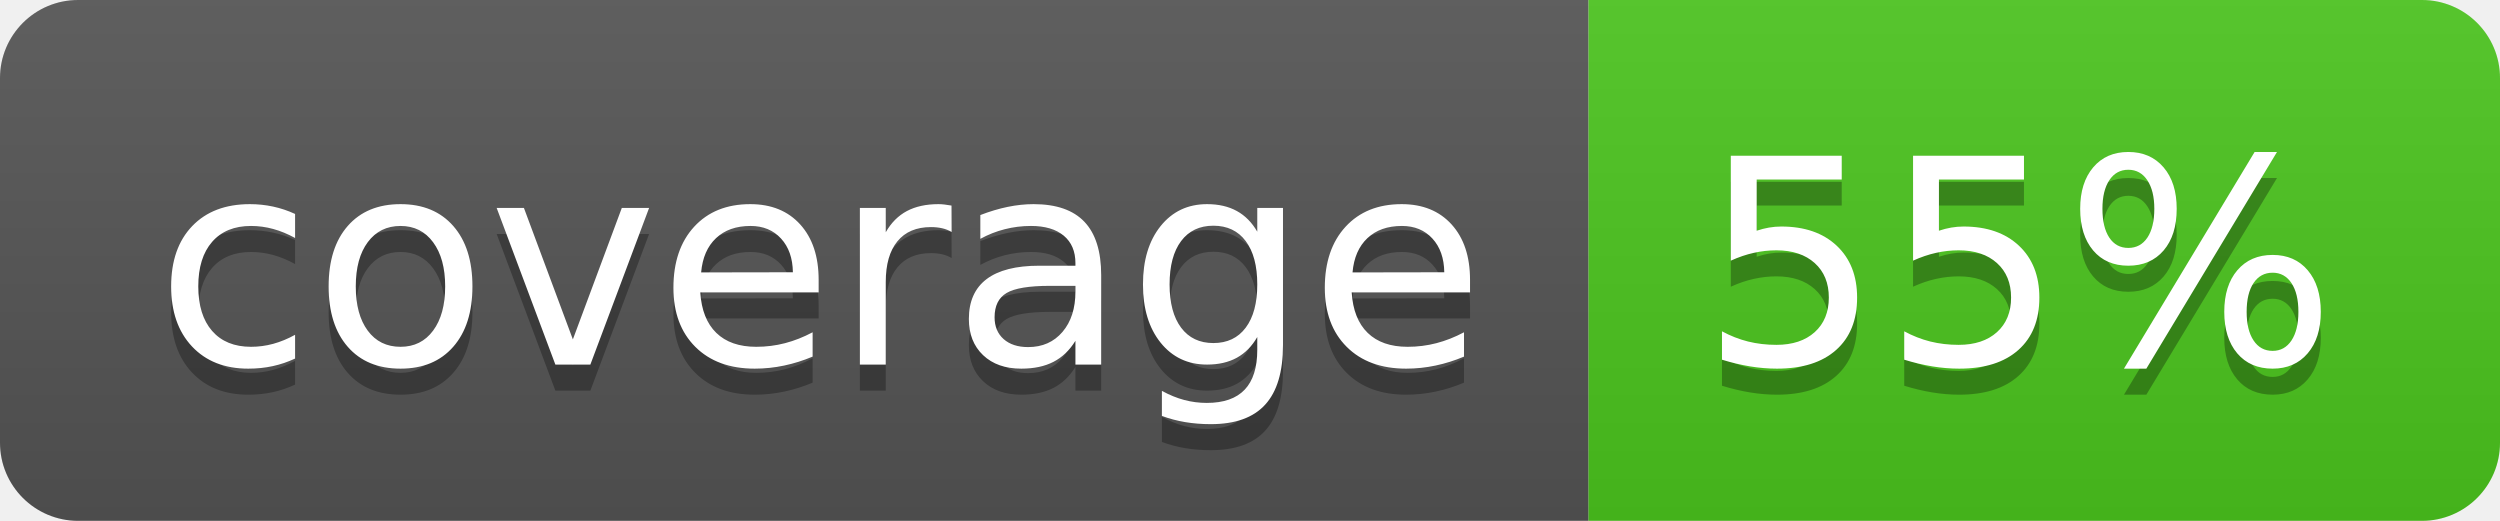
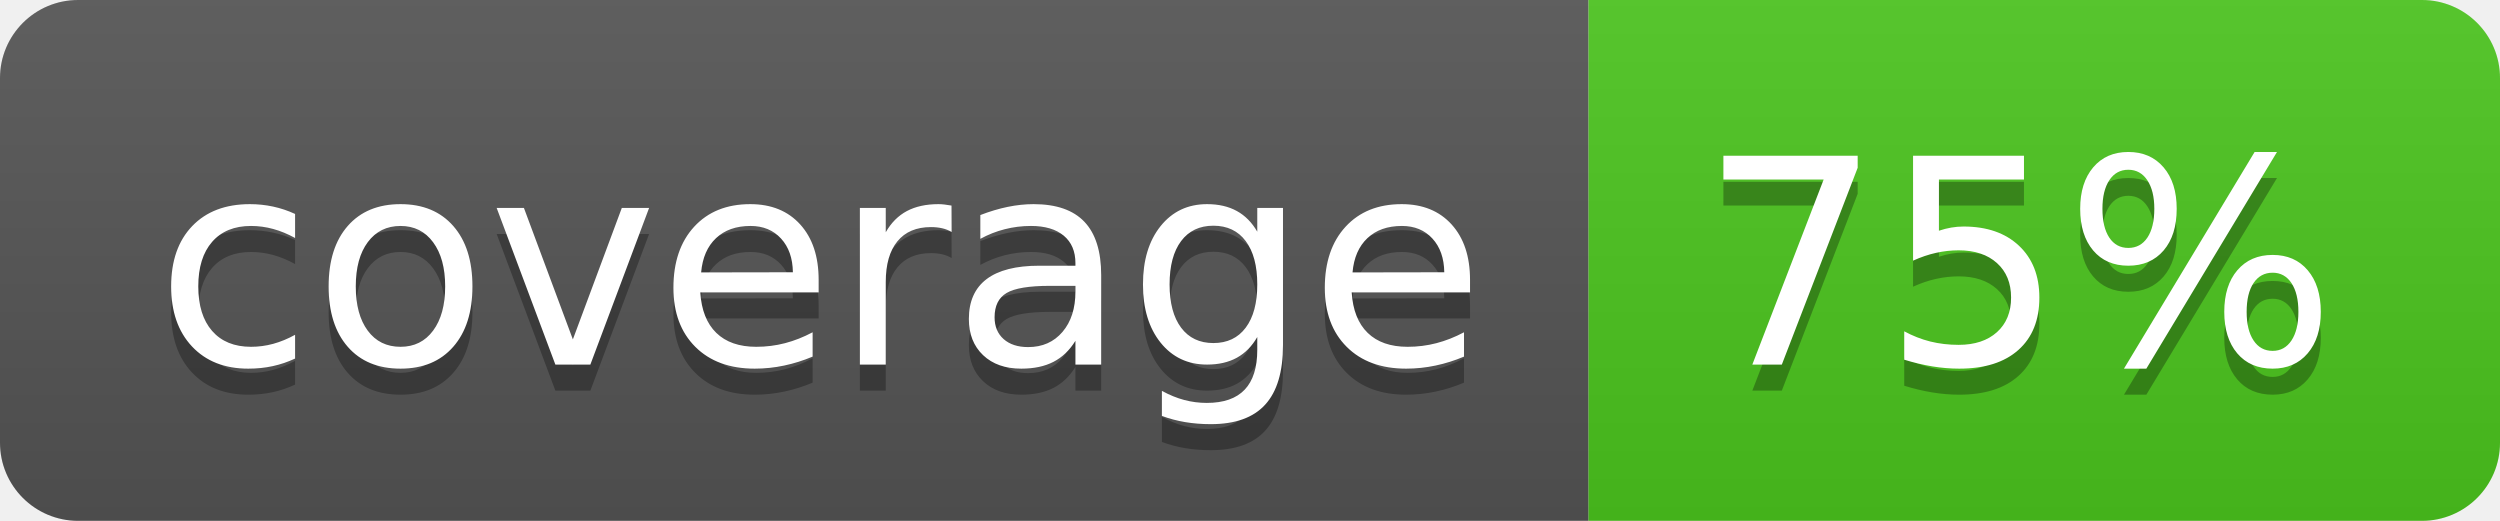
<svg xmlns="http://www.w3.org/2000/svg" width="96" height="20">
  <linearGradient id="b" x2="0" y2="100%">
    <stop offset="0" stop-color="#bbb" stop-opacity=".1" />
    <stop offset="1" stop-opacity=".1" />
  </linearGradient>
  <clipPath id="a">
    <rect width="96" height="20" rx="3" fill="#fff" />
  </clipPath>
  <g clip-path="url(#a)">
    <path fill="#555" d="M0 0h61v20H0z" />
    <path fill="#4CC61E" d="M61 0h35v20H61z" />
    <path fill="url(#b)" d="M0 0h96v20H0z" />
  </g>
  <g fill="#fff" text-anchor="middle" font-family="DejaVu Sans,Verdana,Geneva,sans-serif" font-size="110">
    <text x="315" y="150" fill="#010101" fill-opacity=".3" transform="scale(.1)" textLength="510">coverage</text>
    <text x="315" y="140" transform="scale(.1)" textLength="510">coverage</text>
-     <text x="775" y="150" fill="#010101" fill-opacity=".3" transform="scale(.1)" textLength="250">55%</text>
-     <text x="775" y="140" transform="scale(.1)" textLength="250">55%</text>
+     <text x="775" y="150" fill="#010101" fill-opacity=".3" transform="scale(.1)" textLength="250">75%</text>
+     <text x="775" y="140" transform="scale(.1)" textLength="250">75%</text>
  </g>
</svg>
